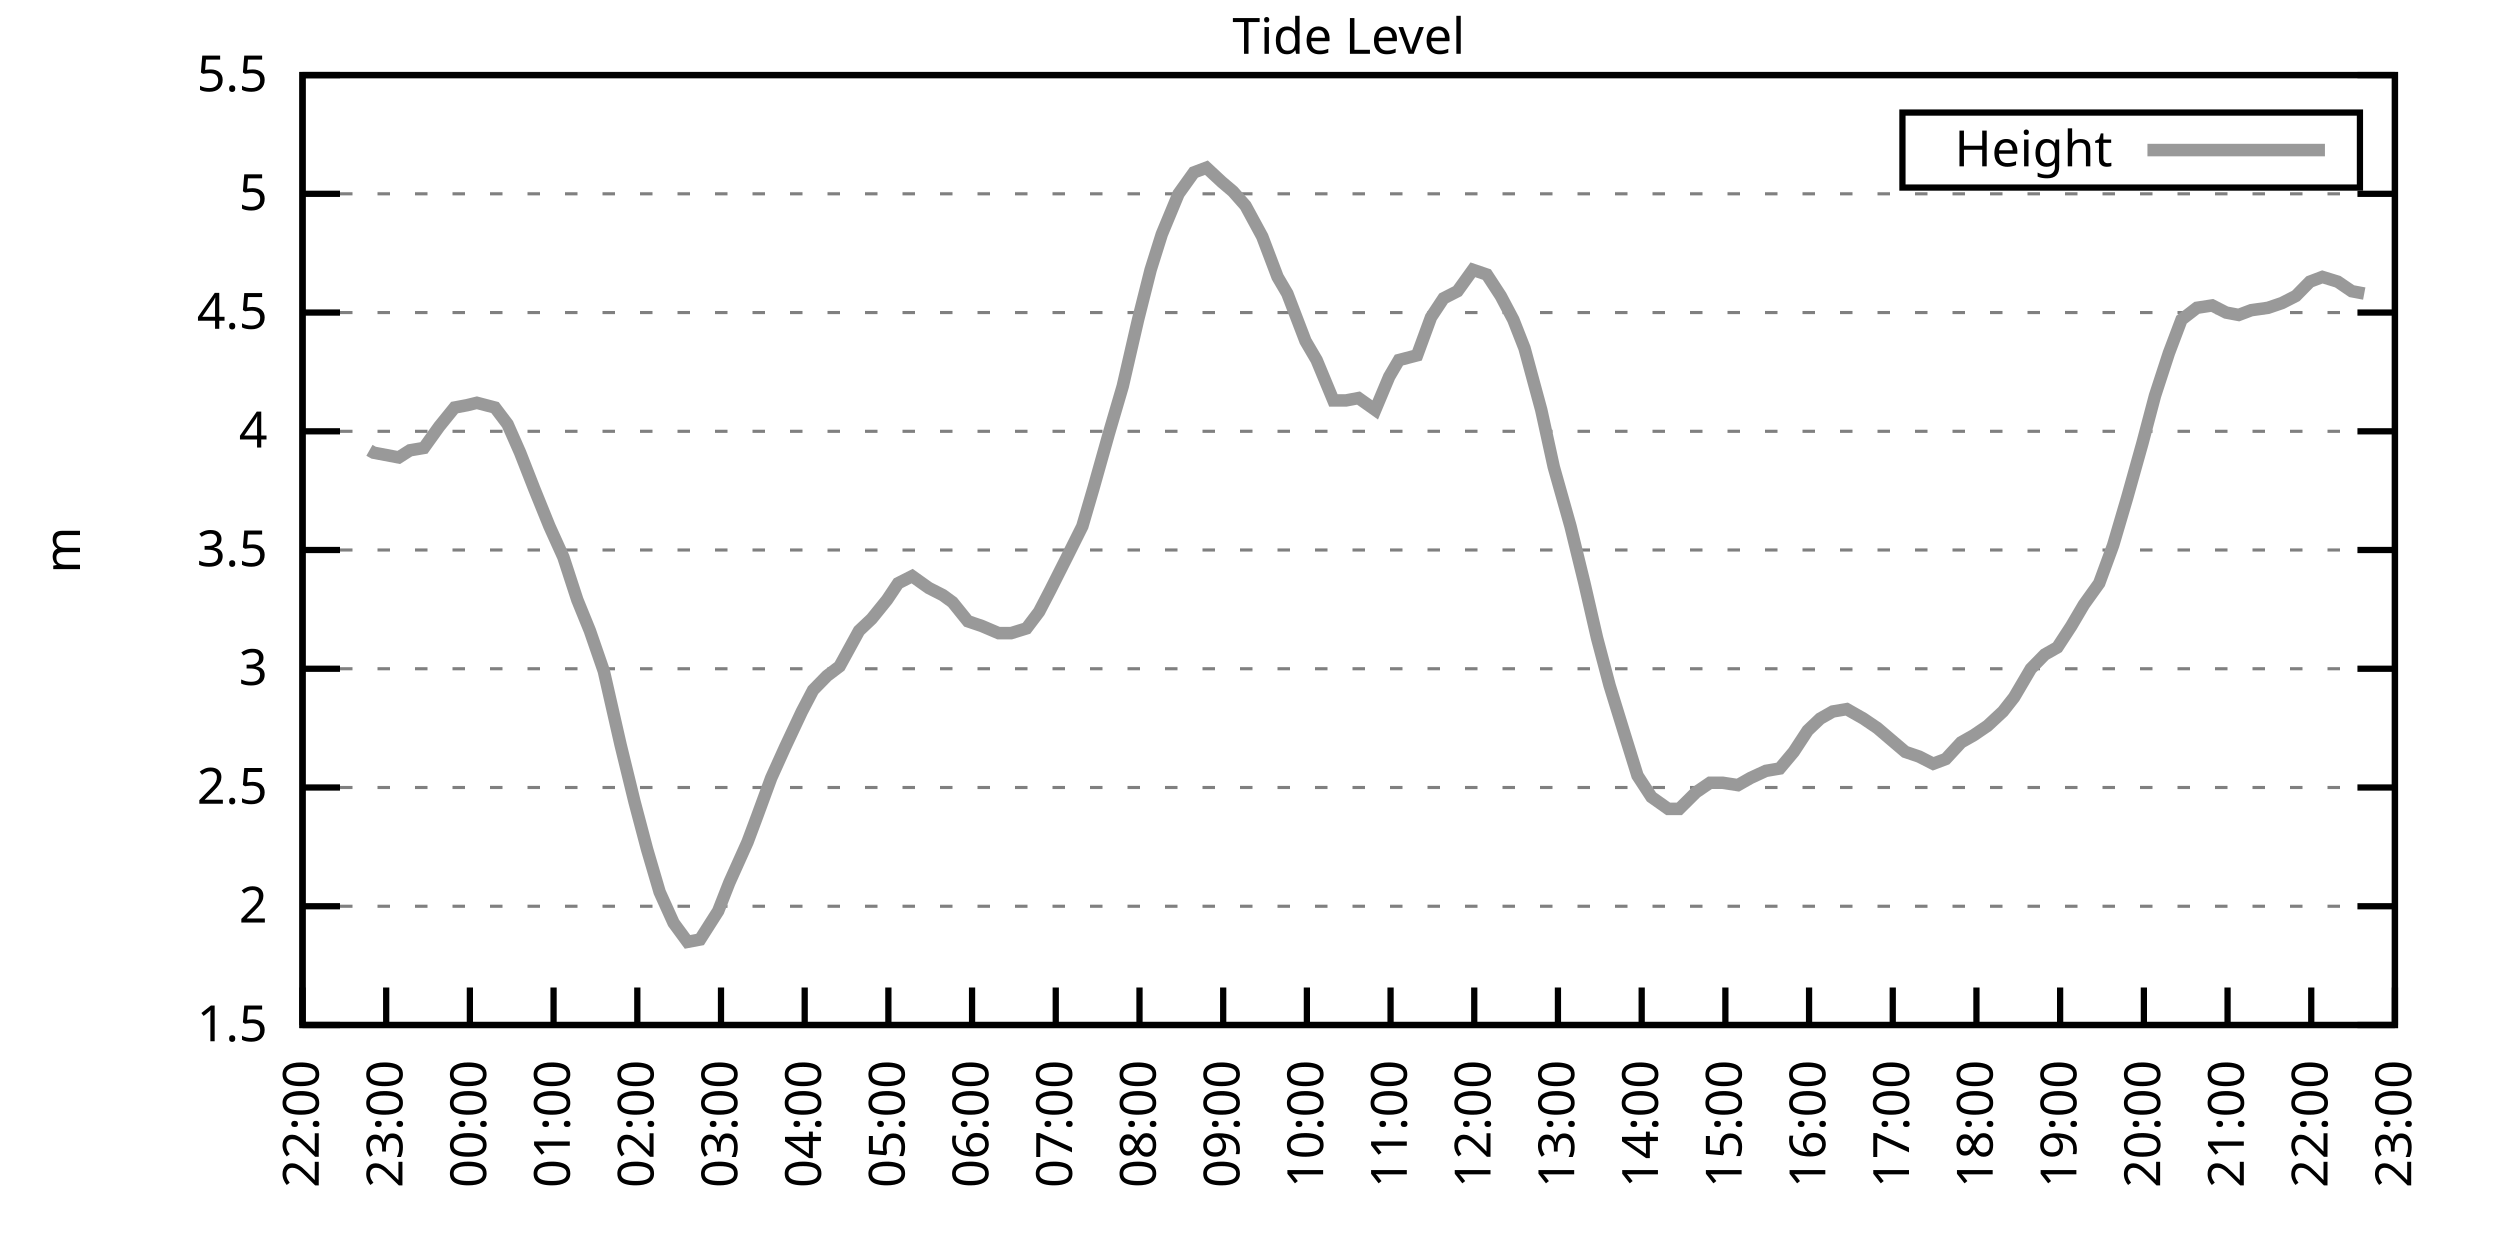
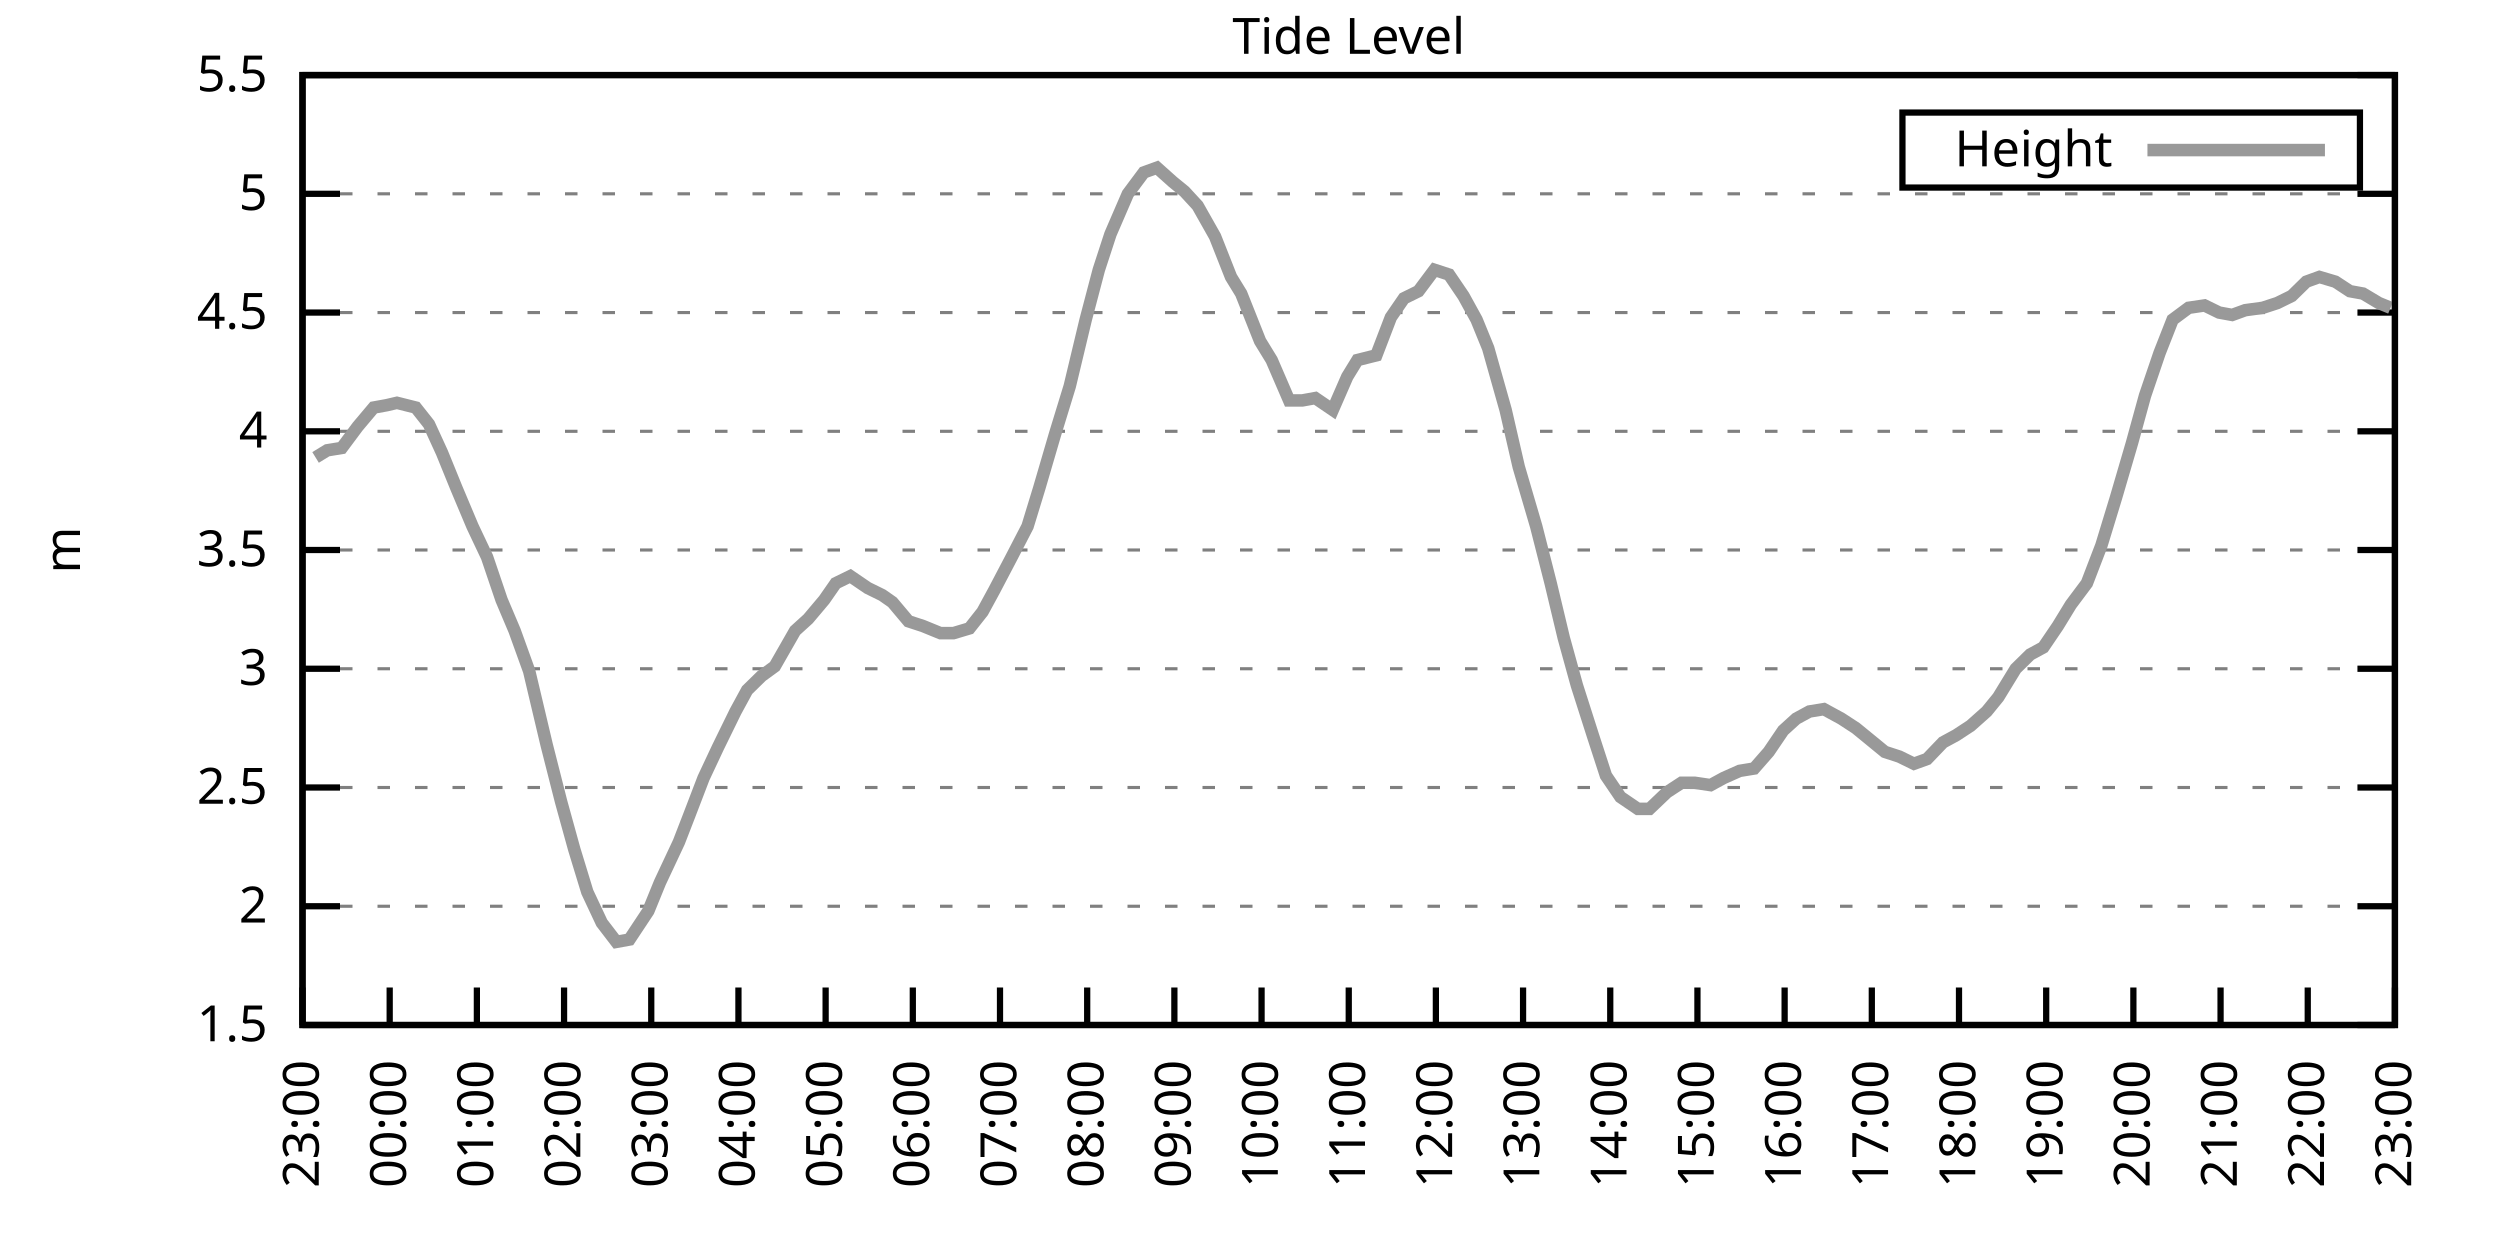
<svg xmlns="http://www.w3.org/2000/svg" xmlns:xlink="http://www.w3.org/1999/xlink" width="400" height="200" viewBox="0 0 400 200">
  <g id="gnuplot_canvas">
    <rect x="0" y="0" width="400" height="200" fill="none" />
    <defs>
      <circle id="gpDot" r="0.5" stroke-width="0.5" stroke="currentColor" />
      <path id="gpPt0" stroke-width="0.333" stroke="currentColor" d="M-1,0 h2 M0,-1 v2" />
      <path id="gpPt1" stroke-width="0.333" stroke="currentColor" d="M-1,-1 L1,1 M1,-1 L-1,1" />
      <path id="gpPt2" stroke-width="0.333" stroke="currentColor" d="M-1,0 L1,0 M0,-1 L0,1 M-1,-1 L1,1 M-1,1 L1,-1" />
      <rect id="gpPt3" stroke-width="0.333" stroke="currentColor" x="-1" y="-1" width="2" height="2" />
      <rect id="gpPt4" stroke-width="0.333" stroke="currentColor" fill="currentColor" x="-1" y="-1" width="2" height="2" />
      <circle id="gpPt5" stroke-width="0.333" stroke="currentColor" cx="0" cy="0" r="1" />
      <use xlink:href="#gpPt5" id="gpPt6" fill="currentColor" stroke="none" />
      <path id="gpPt7" stroke-width="0.333" stroke="currentColor" d="M0,-1.33 L-1.33,0.67 L1.33,0.67 z" />
      <use xlink:href="#gpPt7" id="gpPt8" fill="currentColor" stroke="none" />
      <use xlink:href="#gpPt7" id="gpPt9" stroke="currentColor" transform="rotate(180)" />
      <use xlink:href="#gpPt9" id="gpPt10" fill="currentColor" stroke="none" />
      <use xlink:href="#gpPt3" id="gpPt11" stroke="currentColor" transform="rotate(45)" />
      <use xlink:href="#gpPt11" id="gpPt12" fill="currentColor" stroke="none" />
      <path id="gpPt13" stroke-width="0.333" stroke="currentColor" d="M0,1.330 L1.265,0.411 L0.782,-1.067 L-0.782,-1.076 L-1.265,0.411 z" />
      <use xlink:href="#gpPt13" id="gpPt14" fill="currentColor" stroke="none" />
      <filter id="textbox" filterUnits="objectBoundingBox" x="0" y="0" height="1" width="1">
        <feFlood flood-color="white" flood-opacity="1" result="bgnd" />
        <feComposite in="SourceGraphic" in2="bgnd" operator="atop" />
      </filter>
      <filter id="greybox" filterUnits="objectBoundingBox" x="0" y="0" height="1" width="1">
        <feFlood flood-color="lightgrey" flood-opacity="1" result="grey" />
        <feComposite in="SourceGraphic" in2="grey" operator="atop" />
      </filter>
    </defs>
    <g fill="none" color="white" stroke="currentColor" stroke-width="1.00" stroke-linecap="butt" stroke-linejoin="miter">
</g>
    <g fill="none" color="black" stroke="currentColor" stroke-width="1.00" stroke-linecap="butt" stroke-linejoin="miter">
      <g stroke="none" shape-rendering="crispEdges">
        <polygon fill="rgb(255, 255, 255)" points="48.40,164.00 383.18,164.00 383.18,12.02 48.40,12.02 " />
      </g>
    </g>
    <g fill="none" color="black" stroke="currentColor" stroke-width="1.00" stroke-linecap="butt" stroke-linejoin="miter">
</g>
    <g fill="none" color="black" stroke="black" stroke-width="0.50" stroke-linecap="butt" stroke-linejoin="miter">
</g>
    <g fill="none" color="gray" stroke="currentColor" stroke-width="0.50" stroke-linecap="butt" stroke-linejoin="miter">
      <path stroke="gray" stroke-dasharray="2,4" class="gridline" d="M48.40,164.00 L383.19,164.00  " />
    </g>
    <g fill="none" color="gray" stroke="gray" stroke-width="1.00" stroke-linecap="butt" stroke-linejoin="miter">
</g>
    <g fill="none" color="black" stroke="currentColor" stroke-width="1.00" stroke-linecap="butt" stroke-linejoin="miter">
      <path stroke="black" d="M48.40,164.00 L54.40,164.00 M383.19,164.00 L377.19,164.00  " />
      <g transform="translate(42.80,166.60)" stroke="none" fill="black" font-family="Sans" font-size="8.00" text-anchor="end">
        <text>
          <tspan font-family="Sans"> 1.5</tspan>
        </text>
      </g>
    </g>
    <g fill="none" color="black" stroke="currentColor" stroke-width="1.00" stroke-linecap="butt" stroke-linejoin="miter">
</g>
    <g fill="none" color="black" stroke="black" stroke-width="0.50" stroke-linecap="butt" stroke-linejoin="miter">
</g>
    <g fill="none" color="gray" stroke="currentColor" stroke-width="0.50" stroke-linecap="butt" stroke-linejoin="miter">
      <path stroke="gray" stroke-dasharray="2,4" class="gridline" d="M48.40,145.00 L383.19,145.00  " />
    </g>
    <g fill="none" color="gray" stroke="gray" stroke-width="1.00" stroke-linecap="butt" stroke-linejoin="miter">
</g>
    <g fill="none" color="black" stroke="currentColor" stroke-width="1.00" stroke-linecap="butt" stroke-linejoin="miter">
      <path stroke="black" d="M48.40,145.00 L54.40,145.00 M383.19,145.00 L377.19,145.00  " />
      <g transform="translate(42.80,147.60)" stroke="none" fill="black" font-family="Sans" font-size="8.00" text-anchor="end">
        <text>
          <tspan font-family="Sans"> 2</tspan>
        </text>
      </g>
    </g>
    <g fill="none" color="black" stroke="currentColor" stroke-width="1.00" stroke-linecap="butt" stroke-linejoin="miter">
</g>
    <g fill="none" color="black" stroke="black" stroke-width="0.50" stroke-linecap="butt" stroke-linejoin="miter">
</g>
    <g fill="none" color="gray" stroke="currentColor" stroke-width="0.50" stroke-linecap="butt" stroke-linejoin="miter">
      <path stroke="gray" stroke-dasharray="2,4" class="gridline" d="M48.40,126.00 L383.19,126.00  " />
    </g>
    <g fill="none" color="gray" stroke="gray" stroke-width="1.00" stroke-linecap="butt" stroke-linejoin="miter">
</g>
    <g fill="none" color="black" stroke="currentColor" stroke-width="1.00" stroke-linecap="butt" stroke-linejoin="miter">
      <path stroke="black" d="M48.40,126.00 L54.40,126.00 M383.19,126.00 L377.19,126.00  " />
      <g transform="translate(42.80,128.60)" stroke="none" fill="black" font-family="Sans" font-size="8.00" text-anchor="end">
        <text>
          <tspan font-family="Sans"> 2.5</tspan>
        </text>
      </g>
    </g>
    <g fill="none" color="black" stroke="currentColor" stroke-width="1.00" stroke-linecap="butt" stroke-linejoin="miter">
</g>
    <g fill="none" color="black" stroke="black" stroke-width="0.50" stroke-linecap="butt" stroke-linejoin="miter">
</g>
    <g fill="none" color="gray" stroke="currentColor" stroke-width="0.50" stroke-linecap="butt" stroke-linejoin="miter">
      <path stroke="gray" stroke-dasharray="2,4" class="gridline" d="M48.40,107.00 L383.19,107.00  " />
    </g>
    <g fill="none" color="gray" stroke="gray" stroke-width="1.00" stroke-linecap="butt" stroke-linejoin="miter">
</g>
    <g fill="none" color="black" stroke="currentColor" stroke-width="1.00" stroke-linecap="butt" stroke-linejoin="miter">
      <path stroke="black" d="M48.40,107.00 L54.40,107.00 M383.19,107.00 L377.19,107.00  " />
      <g transform="translate(42.80,109.60)" stroke="none" fill="black" font-family="Sans" font-size="8.00" text-anchor="end">
        <text>
          <tspan font-family="Sans"> 3</tspan>
        </text>
      </g>
    </g>
    <g fill="none" color="black" stroke="currentColor" stroke-width="1.00" stroke-linecap="butt" stroke-linejoin="miter">
</g>
    <g fill="none" color="black" stroke="black" stroke-width="0.50" stroke-linecap="butt" stroke-linejoin="miter">
</g>
    <g fill="none" color="gray" stroke="currentColor" stroke-width="0.50" stroke-linecap="butt" stroke-linejoin="miter">
      <path stroke="gray" stroke-dasharray="2,4" class="gridline" d="M48.40,88.00 L383.19,88.00  " />
    </g>
    <g fill="none" color="gray" stroke="gray" stroke-width="1.00" stroke-linecap="butt" stroke-linejoin="miter">
</g>
    <g fill="none" color="black" stroke="currentColor" stroke-width="1.00" stroke-linecap="butt" stroke-linejoin="miter">
      <path stroke="black" d="M48.40,88.00 L54.40,88.00 M383.19,88.00 L377.19,88.00  " />
      <g transform="translate(42.80,90.60)" stroke="none" fill="black" font-family="Sans" font-size="8.00" text-anchor="end">
        <text>
          <tspan font-family="Sans"> 3.5</tspan>
        </text>
      </g>
    </g>
    <g fill="none" color="black" stroke="currentColor" stroke-width="1.00" stroke-linecap="butt" stroke-linejoin="miter">
</g>
    <g fill="none" color="black" stroke="black" stroke-width="0.50" stroke-linecap="butt" stroke-linejoin="miter">
</g>
    <g fill="none" color="gray" stroke="currentColor" stroke-width="0.50" stroke-linecap="butt" stroke-linejoin="miter">
      <path stroke="gray" stroke-dasharray="2,4" class="gridline" d="M48.40,69.01 L383.19,69.01  " />
    </g>
    <g fill="none" color="gray" stroke="gray" stroke-width="1.00" stroke-linecap="butt" stroke-linejoin="miter">
</g>
    <g fill="none" color="black" stroke="currentColor" stroke-width="1.00" stroke-linecap="butt" stroke-linejoin="miter">
      <path stroke="black" d="M48.40,69.01 L54.40,69.01 M383.19,69.01 L377.19,69.01  " />
      <g transform="translate(42.80,71.61)" stroke="none" fill="black" font-family="Sans" font-size="8.00" text-anchor="end">
        <text>
          <tspan font-family="Sans"> 4</tspan>
        </text>
      </g>
    </g>
    <g fill="none" color="black" stroke="currentColor" stroke-width="1.00" stroke-linecap="butt" stroke-linejoin="miter">
</g>
    <g fill="none" color="black" stroke="black" stroke-width="0.50" stroke-linecap="butt" stroke-linejoin="miter">
</g>
    <g fill="none" color="gray" stroke="currentColor" stroke-width="0.50" stroke-linecap="butt" stroke-linejoin="miter">
      <path stroke="gray" stroke-dasharray="2,4" class="gridline" d="M48.40,50.01 L383.19,50.01  " />
    </g>
    <g fill="none" color="gray" stroke="gray" stroke-width="1.00" stroke-linecap="butt" stroke-linejoin="miter">
</g>
    <g fill="none" color="black" stroke="currentColor" stroke-width="1.00" stroke-linecap="butt" stroke-linejoin="miter">
      <path stroke="black" d="M48.40,50.01 L54.40,50.01 M383.19,50.01 L377.19,50.01  " />
      <g transform="translate(42.80,52.61)" stroke="none" fill="black" font-family="Sans" font-size="8.00" text-anchor="end">
        <text>
          <tspan font-family="Sans"> 4.5</tspan>
        </text>
      </g>
    </g>
    <g fill="none" color="black" stroke="currentColor" stroke-width="1.00" stroke-linecap="butt" stroke-linejoin="miter">
</g>
    <g fill="none" color="black" stroke="black" stroke-width="0.50" stroke-linecap="butt" stroke-linejoin="miter">
</g>
    <g fill="none" color="gray" stroke="currentColor" stroke-width="0.50" stroke-linecap="butt" stroke-linejoin="miter">
      <path stroke="gray" stroke-dasharray="2,4" class="gridline" d="M48.40,31.01 L383.19,31.01  " />
    </g>
    <g fill="none" color="gray" stroke="gray" stroke-width="1.00" stroke-linecap="butt" stroke-linejoin="miter">
</g>
    <g fill="none" color="black" stroke="currentColor" stroke-width="1.00" stroke-linecap="butt" stroke-linejoin="miter">
      <path stroke="black" d="M48.40,31.01 L54.40,31.01 M383.19,31.01 L377.19,31.01  " />
      <g transform="translate(42.80,33.61)" stroke="none" fill="black" font-family="Sans" font-size="8.00" text-anchor="end">
        <text>
          <tspan font-family="Sans"> 5</tspan>
        </text>
      </g>
    </g>
    <g fill="none" color="black" stroke="currentColor" stroke-width="1.00" stroke-linecap="butt" stroke-linejoin="miter">
</g>
    <g fill="none" color="black" stroke="black" stroke-width="0.50" stroke-linecap="butt" stroke-linejoin="miter">
</g>
    <g fill="none" color="gray" stroke="currentColor" stroke-width="0.50" stroke-linecap="butt" stroke-linejoin="miter">
      <path stroke="gray" stroke-dasharray="2,4" class="gridline" d="M48.40,12.01 L383.19,12.01  " />
    </g>
    <g fill="none" color="gray" stroke="gray" stroke-width="1.00" stroke-linecap="butt" stroke-linejoin="miter">
</g>
    <g fill="none" color="black" stroke="currentColor" stroke-width="1.00" stroke-linecap="butt" stroke-linejoin="miter">
      <path stroke="black" d="M48.40,12.01 L54.40,12.01 M383.19,12.01 L377.19,12.01  " />
      <g transform="translate(42.80,14.61)" stroke="none" fill="black" font-family="Sans" font-size="8.00" text-anchor="end">
        <text>
          <tspan font-family="Sans"> 5.5</tspan>
        </text>
      </g>
    </g>
    <g fill="none" color="black" stroke="currentColor" stroke-width="1.00" stroke-linecap="butt" stroke-linejoin="miter">
      <path stroke="black" d="M48.40,164.00 L48.40,158.00  " />
      <g transform="translate(51.00,169.60) rotate(270.00)" stroke="none" fill="black" font-family="Sans" font-size="8.00" text-anchor="end">
        <text>
-           <tspan font-family="Sans">22:00</tspan>
-         </text>
-       </g>
-     </g>
-     <g fill="none" color="black" stroke="currentColor" stroke-width="1.00" stroke-linecap="butt" stroke-linejoin="miter">
-       <path stroke="black" d="M61.79,164.00 L61.79,158.00  " />
-       <g transform="translate(64.39,169.60) rotate(270.00)" stroke="none" fill="black" font-family="Sans" font-size="8.00" text-anchor="end">
-         <text>
          <tspan font-family="Sans">23:00</tspan>
        </text>
      </g>
    </g>
    <g fill="none" color="black" stroke="currentColor" stroke-width="1.00" stroke-linecap="butt" stroke-linejoin="miter">
-       <path stroke="black" d="M75.18,164.00 L75.18,158.00  " />
-       <g transform="translate(77.78,169.60) rotate(270.00)" stroke="none" fill="black" font-family="Sans" font-size="8.00" text-anchor="end">
+       <path stroke="black" d="M62.35,164.00 L62.35,158.00  " />
+       <g transform="translate(64.95,169.60) rotate(270.00)" stroke="none" fill="black" font-family="Sans" font-size="8.00" text-anchor="end">
        <text>
          <tspan font-family="Sans">00:00</tspan>
        </text>
      </g>
    </g>
    <g fill="none" color="black" stroke="currentColor" stroke-width="1.00" stroke-linecap="butt" stroke-linejoin="miter">
-       <path stroke="black" d="M88.57,164.00 L88.57,158.00  " />
-       <g transform="translate(91.17,169.60) rotate(270.00)" stroke="none" fill="black" font-family="Sans" font-size="8.00" text-anchor="end">
+       <path stroke="black" d="M76.30,164.00 L76.30,158.00  " />
+       <g transform="translate(78.90,169.60) rotate(270.00)" stroke="none" fill="black" font-family="Sans" font-size="8.00" text-anchor="end">
        <text>
          <tspan font-family="Sans">01:00</tspan>
        </text>
      </g>
    </g>
    <g fill="none" color="black" stroke="currentColor" stroke-width="1.00" stroke-linecap="butt" stroke-linejoin="miter">
-       <path stroke="black" d="M101.97,164.00 L101.97,158.00  " />
-       <g transform="translate(104.57,169.60) rotate(270.00)" stroke="none" fill="black" font-family="Sans" font-size="8.00" text-anchor="end">
+       <path stroke="black" d="M90.25,164.00 L90.25,158.00  " />
+       <g transform="translate(92.85,169.60) rotate(270.00)" stroke="none" fill="black" font-family="Sans" font-size="8.00" text-anchor="end">
        <text>
          <tspan font-family="Sans">02:00</tspan>
        </text>
      </g>
    </g>
    <g fill="none" color="black" stroke="currentColor" stroke-width="1.00" stroke-linecap="butt" stroke-linejoin="miter">
-       <path stroke="black" d="M115.36,164.00 L115.36,158.00  " />
-       <g transform="translate(117.96,169.60) rotate(270.00)" stroke="none" fill="black" font-family="Sans" font-size="8.00" text-anchor="end">
+       <path stroke="black" d="M104.20,164.00 L104.20,158.00  " />
+       <g transform="translate(106.80,169.60) rotate(270.00)" stroke="none" fill="black" font-family="Sans" font-size="8.00" text-anchor="end">
        <text>
          <tspan font-family="Sans">03:00</tspan>
        </text>
      </g>
    </g>
    <g fill="none" color="black" stroke="currentColor" stroke-width="1.00" stroke-linecap="butt" stroke-linejoin="miter">
-       <path stroke="black" d="M128.75,164.00 L128.75,158.00  " />
-       <g transform="translate(131.35,169.60) rotate(270.00)" stroke="none" fill="black" font-family="Sans" font-size="8.00" text-anchor="end">
+       <path stroke="black" d="M118.15,164.00 L118.15,158.00  " />
+       <g transform="translate(120.75,169.60) rotate(270.00)" stroke="none" fill="black" font-family="Sans" font-size="8.00" text-anchor="end">
        <text>
          <tspan font-family="Sans">04:00</tspan>
        </text>
      </g>
    </g>
    <g fill="none" color="black" stroke="currentColor" stroke-width="1.00" stroke-linecap="butt" stroke-linejoin="miter">
-       <path stroke="black" d="M142.14,164.00 L142.14,158.00  " />
-       <g transform="translate(144.74,169.60) rotate(270.00)" stroke="none" fill="black" font-family="Sans" font-size="8.00" text-anchor="end">
+       <path stroke="black" d="M132.10,164.00 L132.10,158.00  " />
+       <g transform="translate(134.70,169.60) rotate(270.00)" stroke="none" fill="black" font-family="Sans" font-size="8.00" text-anchor="end">
        <text>
          <tspan font-family="Sans">05:00</tspan>
        </text>
      </g>
    </g>
    <g fill="none" color="black" stroke="currentColor" stroke-width="1.00" stroke-linecap="butt" stroke-linejoin="miter">
-       <path stroke="black" d="M155.53,164.00 L155.53,158.00  " />
-       <g transform="translate(158.13,169.60) rotate(270.00)" stroke="none" fill="black" font-family="Sans" font-size="8.00" text-anchor="end">
+       <path stroke="black" d="M146.05,164.00 L146.05,158.00  " />
+       <g transform="translate(148.65,169.60) rotate(270.00)" stroke="none" fill="black" font-family="Sans" font-size="8.00" text-anchor="end">
        <text>
          <tspan font-family="Sans">06:00</tspan>
        </text>
      </g>
    </g>
    <g fill="none" color="black" stroke="currentColor" stroke-width="1.00" stroke-linecap="butt" stroke-linejoin="miter">
-       <path stroke="black" d="M168.92,164.00 L168.92,158.00  " />
-       <g transform="translate(171.52,169.60) rotate(270.00)" stroke="none" fill="black" font-family="Sans" font-size="8.00" text-anchor="end">
+       <path stroke="black" d="M160.00,164.00 L160.00,158.00  " />
+       <g transform="translate(162.60,169.60) rotate(270.00)" stroke="none" fill="black" font-family="Sans" font-size="8.00" text-anchor="end">
        <text>
          <tspan font-family="Sans">07:00</tspan>
        </text>
      </g>
    </g>
    <g fill="none" color="black" stroke="currentColor" stroke-width="1.00" stroke-linecap="butt" stroke-linejoin="miter">
-       <path stroke="black" d="M182.32,164.00 L182.32,158.00  " />
-       <g transform="translate(184.92,169.60) rotate(270.00)" stroke="none" fill="black" font-family="Sans" font-size="8.00" text-anchor="end">
+       <path stroke="black" d="M173.95,164.00 L173.95,158.00  " />
+       <g transform="translate(176.55,169.60) rotate(270.00)" stroke="none" fill="black" font-family="Sans" font-size="8.00" text-anchor="end">
        <text>
          <tspan font-family="Sans">08:00</tspan>
        </text>
      </g>
    </g>
    <g fill="none" color="black" stroke="currentColor" stroke-width="1.00" stroke-linecap="butt" stroke-linejoin="miter">
-       <path stroke="black" d="M195.71,164.00 L195.71,158.00  " />
-       <g transform="translate(198.31,169.60) rotate(270.00)" stroke="none" fill="black" font-family="Sans" font-size="8.00" text-anchor="end">
+       <path stroke="black" d="M187.90,164.00 L187.90,158.00  " />
+       <g transform="translate(190.50,169.60) rotate(270.00)" stroke="none" fill="black" font-family="Sans" font-size="8.00" text-anchor="end">
        <text>
          <tspan font-family="Sans">09:00</tspan>
        </text>
      </g>
    </g>
    <g fill="none" color="black" stroke="currentColor" stroke-width="1.00" stroke-linecap="butt" stroke-linejoin="miter">
-       <path stroke="black" d="M209.10,164.00 L209.10,158.00  " />
-       <g transform="translate(211.70,169.60) rotate(270.00)" stroke="none" fill="black" font-family="Sans" font-size="8.00" text-anchor="end">
+       <path stroke="black" d="M201.85,164.00 L201.85,158.00  " />
+       <g transform="translate(204.45,169.60) rotate(270.00)" stroke="none" fill="black" font-family="Sans" font-size="8.00" text-anchor="end">
        <text>
          <tspan font-family="Sans">10:00</tspan>
        </text>
      </g>
    </g>
    <g fill="none" color="black" stroke="currentColor" stroke-width="1.00" stroke-linecap="butt" stroke-linejoin="miter">
-       <path stroke="black" d="M222.49,164.00 L222.49,158.00  " />
-       <g transform="translate(225.09,169.60) rotate(270.00)" stroke="none" fill="black" font-family="Sans" font-size="8.00" text-anchor="end">
+       <path stroke="black" d="M215.80,164.00 L215.80,158.00  " />
+       <g transform="translate(218.40,169.60) rotate(270.00)" stroke="none" fill="black" font-family="Sans" font-size="8.00" text-anchor="end">
        <text>
          <tspan font-family="Sans">11:00</tspan>
        </text>
      </g>
    </g>
    <g fill="none" color="black" stroke="currentColor" stroke-width="1.00" stroke-linecap="butt" stroke-linejoin="miter">
-       <path stroke="black" d="M235.88,164.00 L235.88,158.00  " />
-       <g transform="translate(238.48,169.60) rotate(270.00)" stroke="none" fill="black" font-family="Sans" font-size="8.00" text-anchor="end">
+       <path stroke="black" d="M229.74,164.00 L229.74,158.00  " />
+       <g transform="translate(232.34,169.60) rotate(270.00)" stroke="none" fill="black" font-family="Sans" font-size="8.00" text-anchor="end">
        <text>
          <tspan font-family="Sans">12:00</tspan>
        </text>
      </g>
    </g>
    <g fill="none" color="black" stroke="currentColor" stroke-width="1.00" stroke-linecap="butt" stroke-linejoin="miter">
-       <path stroke="black" d="M249.27,164.00 L249.27,158.00  " />
-       <g transform="translate(251.87,169.60) rotate(270.00)" stroke="none" fill="black" font-family="Sans" font-size="8.00" text-anchor="end">
+       <path stroke="black" d="M243.69,164.00 L243.69,158.00  " />
+       <g transform="translate(246.29,169.60) rotate(270.00)" stroke="none" fill="black" font-family="Sans" font-size="8.00" text-anchor="end">
        <text>
          <tspan font-family="Sans">13:00</tspan>
        </text>
      </g>
    </g>
    <g fill="none" color="black" stroke="currentColor" stroke-width="1.00" stroke-linecap="butt" stroke-linejoin="miter">
-       <path stroke="black" d="M262.67,164.00 L262.67,158.00  " />
-       <g transform="translate(265.27,169.60) rotate(270.00)" stroke="none" fill="black" font-family="Sans" font-size="8.00" text-anchor="end">
+       <path stroke="black" d="M257.64,164.00 L257.64,158.00  " />
+       <g transform="translate(260.24,169.60) rotate(270.00)" stroke="none" fill="black" font-family="Sans" font-size="8.00" text-anchor="end">
        <text>
          <tspan font-family="Sans">14:00</tspan>
        </text>
      </g>
    </g>
    <g fill="none" color="black" stroke="currentColor" stroke-width="1.00" stroke-linecap="butt" stroke-linejoin="miter">
-       <path stroke="black" d="M276.06,164.00 L276.06,158.00  " />
-       <g transform="translate(278.66,169.60) rotate(270.00)" stroke="none" fill="black" font-family="Sans" font-size="8.00" text-anchor="end">
+       <path stroke="black" d="M271.59,164.00 L271.59,158.00  " />
+       <g transform="translate(274.19,169.60) rotate(270.00)" stroke="none" fill="black" font-family="Sans" font-size="8.00" text-anchor="end">
        <text>
          <tspan font-family="Sans">15:00</tspan>
        </text>
      </g>
    </g>
    <g fill="none" color="black" stroke="currentColor" stroke-width="1.00" stroke-linecap="butt" stroke-linejoin="miter">
-       <path stroke="black" d="M289.45,164.00 L289.45,158.00  " />
-       <g transform="translate(292.05,169.60) rotate(270.00)" stroke="none" fill="black" font-family="Sans" font-size="8.00" text-anchor="end">
+       <path stroke="black" d="M285.54,164.00 L285.54,158.00  " />
+       <g transform="translate(288.14,169.60) rotate(270.00)" stroke="none" fill="black" font-family="Sans" font-size="8.00" text-anchor="end">
        <text>
          <tspan font-family="Sans">16:00</tspan>
        </text>
      </g>
    </g>
    <g fill="none" color="black" stroke="currentColor" stroke-width="1.00" stroke-linecap="butt" stroke-linejoin="miter">
-       <path stroke="black" d="M302.84,164.00 L302.84,158.00  " />
-       <g transform="translate(305.44,169.60) rotate(270.00)" stroke="none" fill="black" font-family="Sans" font-size="8.00" text-anchor="end">
+       <path stroke="black" d="M299.49,164.00 L299.49,158.00  " />
+       <g transform="translate(302.09,169.60) rotate(270.00)" stroke="none" fill="black" font-family="Sans" font-size="8.00" text-anchor="end">
        <text>
          <tspan font-family="Sans">17:00</tspan>
        </text>
      </g>
    </g>
    <g fill="none" color="black" stroke="currentColor" stroke-width="1.00" stroke-linecap="butt" stroke-linejoin="miter">
-       <path stroke="black" d="M316.23,164.00 L316.23,158.00  " />
-       <g transform="translate(318.83,169.60) rotate(270.00)" stroke="none" fill="black" font-family="Sans" font-size="8.00" text-anchor="end">
+       <path stroke="black" d="M313.44,164.00 L313.44,158.00  " />
+       <g transform="translate(316.04,169.60) rotate(270.00)" stroke="none" fill="black" font-family="Sans" font-size="8.00" text-anchor="end">
        <text>
          <tspan font-family="Sans">18:00</tspan>
        </text>
      </g>
    </g>
    <g fill="none" color="black" stroke="currentColor" stroke-width="1.00" stroke-linecap="butt" stroke-linejoin="miter">
-       <path stroke="black" d="M329.62,164.00 L329.62,158.00  " />
-       <g transform="translate(332.22,169.60) rotate(270.00)" stroke="none" fill="black" font-family="Sans" font-size="8.00" text-anchor="end">
+       <path stroke="black" d="M327.39,164.00 L327.39,158.00  " />
+       <g transform="translate(329.99,169.60) rotate(270.00)" stroke="none" fill="black" font-family="Sans" font-size="8.00" text-anchor="end">
        <text>
          <tspan font-family="Sans">19:00</tspan>
        </text>
      </g>
    </g>
    <g fill="none" color="black" stroke="currentColor" stroke-width="1.00" stroke-linecap="butt" stroke-linejoin="miter">
-       <path stroke="black" d="M343.02,164.00 L343.02,158.00  " />
-       <g transform="translate(345.62,169.60) rotate(270.00)" stroke="none" fill="black" font-family="Sans" font-size="8.00" text-anchor="end">
+       <path stroke="black" d="M341.34,164.00 L341.34,158.00  " />
+       <g transform="translate(343.94,169.60) rotate(270.00)" stroke="none" fill="black" font-family="Sans" font-size="8.00" text-anchor="end">
        <text>
          <tspan font-family="Sans">20:00</tspan>
        </text>
      </g>
    </g>
    <g fill="none" color="black" stroke="currentColor" stroke-width="1.00" stroke-linecap="butt" stroke-linejoin="miter">
-       <path stroke="black" d="M356.41,164.00 L356.41,158.00  " />
-       <g transform="translate(359.01,169.60) rotate(270.00)" stroke="none" fill="black" font-family="Sans" font-size="8.00" text-anchor="end">
+       <path stroke="black" d="M355.29,164.00 L355.29,158.00  " />
+       <g transform="translate(357.89,169.60) rotate(270.00)" stroke="none" fill="black" font-family="Sans" font-size="8.00" text-anchor="end">
        <text>
          <tspan font-family="Sans">21:00</tspan>
        </text>
      </g>
    </g>
    <g fill="none" color="black" stroke="currentColor" stroke-width="1.00" stroke-linecap="butt" stroke-linejoin="miter">
-       <path stroke="black" d="M369.80,164.00 L369.80,158.00  " />
-       <g transform="translate(372.40,169.60) rotate(270.00)" stroke="none" fill="black" font-family="Sans" font-size="8.00" text-anchor="end">
+       <path stroke="black" d="M369.24,164.00 L369.24,158.00  " />
+       <g transform="translate(371.84,169.60) rotate(270.00)" stroke="none" fill="black" font-family="Sans" font-size="8.00" text-anchor="end">
        <text>
          <tspan font-family="Sans">22:00</tspan>
        </text>
      </g>
    </g>
    <g fill="none" color="black" stroke="currentColor" stroke-width="1.00" stroke-linecap="butt" stroke-linejoin="miter">
      <path stroke="black" d="M383.19,164.00 L383.19,158.00  " />
      <g transform="translate(385.79,169.60) rotate(270.00)" stroke="none" fill="black" font-family="Sans" font-size="8.00" text-anchor="end">
        <text>
          <tspan font-family="Sans">23:00</tspan>
        </text>
      </g>
    </g>
    <g fill="none" color="black" stroke="currentColor" stroke-width="1.00" stroke-linecap="butt" stroke-linejoin="miter">
</g>
    <g fill="none" color="black" stroke="currentColor" stroke-width="1.00" stroke-linecap="butt" stroke-linejoin="miter">
      <path stroke="black" d="M48.40,12.01 L48.40,164.00 L383.19,164.00 L383.19,12.01 L48.40,12.01 Z  " />
    </g>
    <g fill="none" color="black" stroke="currentColor" stroke-width="1.00" stroke-linecap="butt" stroke-linejoin="miter">
</g>
    <g fill="none" color="black" stroke="currentColor" stroke-width="1.00" stroke-linecap="butt" stroke-linejoin="miter">
      <path stroke="black" d="M304.39,30.01 L304.39,18.01 L377.59,18.01 L377.59,30.01 L304.39,30.01 Z  " />
    </g>
    <g id="Tide_level_plot_1">
      <g fill="none" color="white" stroke="black" stroke-width="2.00" stroke-linecap="butt" stroke-linejoin="miter">
</g>
      <g fill="none" color="black" stroke="currentColor" stroke-width="2.00" stroke-linecap="butt" stroke-linejoin="miter">
        <g transform="translate(337.99,26.61)" stroke="none" fill="black" font-family="Sans" font-size="8.00" text-anchor="end">
          <text>
            <tspan font-family="Sans">Height</tspan>
          </text>
        </g>
      </g>
      <g fill="none" color="black" stroke="currentColor" stroke-width="2.00" stroke-linecap="butt" stroke-linejoin="miter">
-         <path stroke="rgb(153, 153, 153)" d="M343.59,24.01 L371.99,24.01 M59.11,72.05 L59.78,72.43 L63.80,73.19 L65.59,72.05 L67.82,71.67 L70.27,68.25   L72.73,65.21 L74.74,64.83 L76.30,64.45 L79.20,65.21 L81.21,67.87 L83.22,72.43 L85.45,78.13 L87.91,84.21   L90.14,89.14 L92.37,95.98 L94.38,100.92 L96.61,107.38 L99.29,119.16 L101.52,128.28 L103.53,135.88 L105.54,142.72   L107.77,147.66 L110.00,150.70 L112.01,150.32 L114.91,145.76 L116.70,141.20 L119.60,134.74 L121.16,130.56 L123.39,124.48   L125.62,119.54 L128.30,113.84 L130.09,110.42 L132.32,108.14 L134.33,106.62 L137.45,100.92 L139.46,99.02 L141.92,95.98   L143.70,93.32 L145.94,92.18 L148.61,94.08 L150.85,95.22 L152.41,96.36 L154.86,99.40 L157.10,100.16 L159.77,101.30   L161.78,101.30 L164.24,100.54 L166.25,97.88 L168.03,94.46 L170.71,89.14 L173.17,84.21 L174.95,78.13 L177.41,69.39   L179.64,61.79 L182.09,51.15 L184.10,43.17 L185.89,37.47 L188.57,31.01 L191.02,27.59 L193.03,26.83 L195.48,29.11   L197.27,30.63 L199.28,32.91 L201.96,37.85 L204.41,44.31 L205.97,46.97 L208.88,54.57 L210.66,57.61 L213.34,64.07   L215.35,64.07 L217.36,63.69 L220.04,65.59 L222.27,60.27 L223.83,57.61 L226.73,56.85 L228.96,50.77 L230.97,47.73   L233.20,46.59 L235.66,43.17 L237.89,43.93 L240.12,47.35 L242.13,51.15 L243.92,55.71 L246.60,65.59 L248.60,74.71   L251.28,84.21 L253.51,93.32 L255.52,102.06 L257.53,109.66 L259.99,117.64 L262.00,124.10 L264.23,127.52 L266.91,129.42   L268.69,129.42 L271.37,126.76 L273.60,125.24 L275.61,125.24 L278.07,125.62 L280.07,124.48 L282.53,123.34 L284.76,122.96   L286.99,120.30 L289.23,116.88 L291.23,114.98 L293.24,113.84 L295.48,113.46 L298.15,114.98 L300.39,116.50 L302.17,118.02   L304.85,120.30 L307.08,121.06 L309.31,122.20 L311.32,121.44 L313.78,118.78 L315.79,117.64 L318.02,116.12 L320.47,113.84   L322.26,111.56 L324.94,107.00 L327.17,104.72 L329.18,103.58 L331.41,100.16 L333.42,96.74 L335.87,93.32 L338.10,87.25   L340.34,79.65 L342.79,70.91 L344.80,63.31 L347.03,56.47 L349.04,51.15 L351.50,49.25 L353.95,48.87 L356.18,50.01   L358.19,50.39 L360.20,49.63 L362.88,49.25 L365.11,48.49 L367.34,47.35 L369.58,45.07 L371.58,44.31 L374.04,45.07   L376.27,46.59 L378.28,46.97  " />
+         <path stroke="rgb(153, 153, 153)" d="M343.59,24.01 L371.99,24.01 M50.49,73.19 L52.35,72.05 L54.68,71.67 L57.23,68.25 L59.79,65.21 L61.88,64.83   L63.51,64.45 L66.53,65.21 L68.63,67.87 L70.72,72.43 L73.04,78.13 L75.60,84.21 L77.93,89.14 L80.25,95.98   L82.34,100.92 L84.67,107.38 L87.46,119.16 L89.78,128.28 L91.88,135.88 L93.97,142.72 L96.29,147.66 L98.62,150.70   L100.71,150.32 L103.73,145.76 L105.59,141.20 L108.62,134.74 L110.24,130.56 L112.57,124.48 L114.89,119.54 L117.68,113.84   L119.54,110.42 L121.87,108.14 L123.96,106.62 L127.22,100.92 L129.31,99.02 L131.87,95.98 L133.72,93.32 L136.05,92.18   L138.84,94.08 L141.16,95.22 L142.79,96.36 L145.35,99.40 L147.67,100.16 L150.46,101.30 L152.56,101.30 L155.11,100.54   L157.21,97.88 L159.07,94.46 L161.86,89.14 L164.41,84.21 L166.27,78.13 L168.83,69.39 L171.16,61.79 L173.71,51.15   L175.81,43.17 L177.67,37.47 L180.46,31.01 L183.01,27.59 L185.11,26.83 L187.66,29.11 L189.52,30.63 L191.62,32.91   L194.41,37.85 L196.96,44.31 L198.59,46.97 L201.61,54.57 L203.47,57.61 L206.26,64.07 L208.36,64.07 L210.45,63.69   L213.24,65.59 L215.56,60.27 L217.19,57.61 L220.21,56.85 L222.54,50.77 L224.63,47.73 L226.95,46.59 L229.51,43.17   L231.84,43.93 L234.16,47.35 L236.25,51.15 L238.11,55.71 L240.90,65.59 L243.00,74.71 L245.79,84.21 L248.11,93.32   L250.20,102.06 L252.30,109.66 L254.85,117.64 L256.95,124.10 L259.27,127.52 L262.06,129.42 L263.92,129.42 L266.71,126.76   L269.04,125.24 L271.13,125.24 L273.69,125.62 L275.78,124.48 L278.34,123.34 L280.66,122.96 L282.99,120.30 L285.31,116.88   L287.40,114.98 L289.50,113.84 L291.82,113.46 L294.61,114.98 L296.94,116.50 L298.80,118.02 L301.58,120.30 L303.91,121.06   L306.23,122.20 L308.33,121.44 L310.88,118.78 L312.98,117.64 L315.30,116.12 L317.86,113.84 L319.72,111.56 L322.51,107.00   L324.83,104.72 L326.93,103.58 L329.25,100.16 L331.34,96.74 L333.90,93.32 L336.23,87.25 L338.55,79.65 L341.11,70.91   L343.20,63.31 L345.53,56.47 L347.62,51.15 L350.18,49.25 L352.73,48.87 L355.06,50.01 L357.15,50.39 L359.24,49.63   L362.03,49.25 L364.36,48.49 L366.68,47.35 L369.01,45.07 L371.10,44.31 L373.66,45.07 L375.98,46.59 L378.08,46.97   L380.63,48.49 L382.49,49.25  " />
      </g>
    </g>
    <g fill="none" color="black" stroke="currentColor" stroke-width="2.00" stroke-linecap="butt" stroke-linejoin="miter">
</g>
    <g fill="none" color="black" stroke="black" stroke-width="1.00" stroke-linecap="butt" stroke-linejoin="miter">
</g>
    <g fill="none" color="black" stroke="currentColor" stroke-width="1.00" stroke-linecap="butt" stroke-linejoin="miter">
      <path stroke="black" d="M48.40,12.01 L48.40,164.00 L383.19,164.00 L383.19,12.01 L48.40,12.01 Z  " />
      <g transform="translate(12.80,88.01) rotate(270.00)" stroke="none" fill="black" font-family="Sans" font-size="8.00" text-anchor="middle">
        <text>
          <tspan font-family="Sans">m</tspan>
        </text>
      </g>
    </g>
    <g fill="none" color="black" stroke="currentColor" stroke-width="1.00" stroke-linecap="butt" stroke-linejoin="miter">
</g>
    <g fill="none" color="black" stroke="currentColor" stroke-width="1.00" stroke-linecap="butt" stroke-linejoin="miter">
      <g transform="translate(215.79,8.61)" stroke="none" fill="black" font-family="Sans" font-size="8.00" text-anchor="middle">
        <text>
          <tspan font-family="Sans">Tide Level</tspan>
        </text>
      </g>
    </g>
    <g fill="none" color="black" stroke="currentColor" stroke-width="1.00" stroke-linecap="butt" stroke-linejoin="miter">
</g>
  </g>
</svg>
